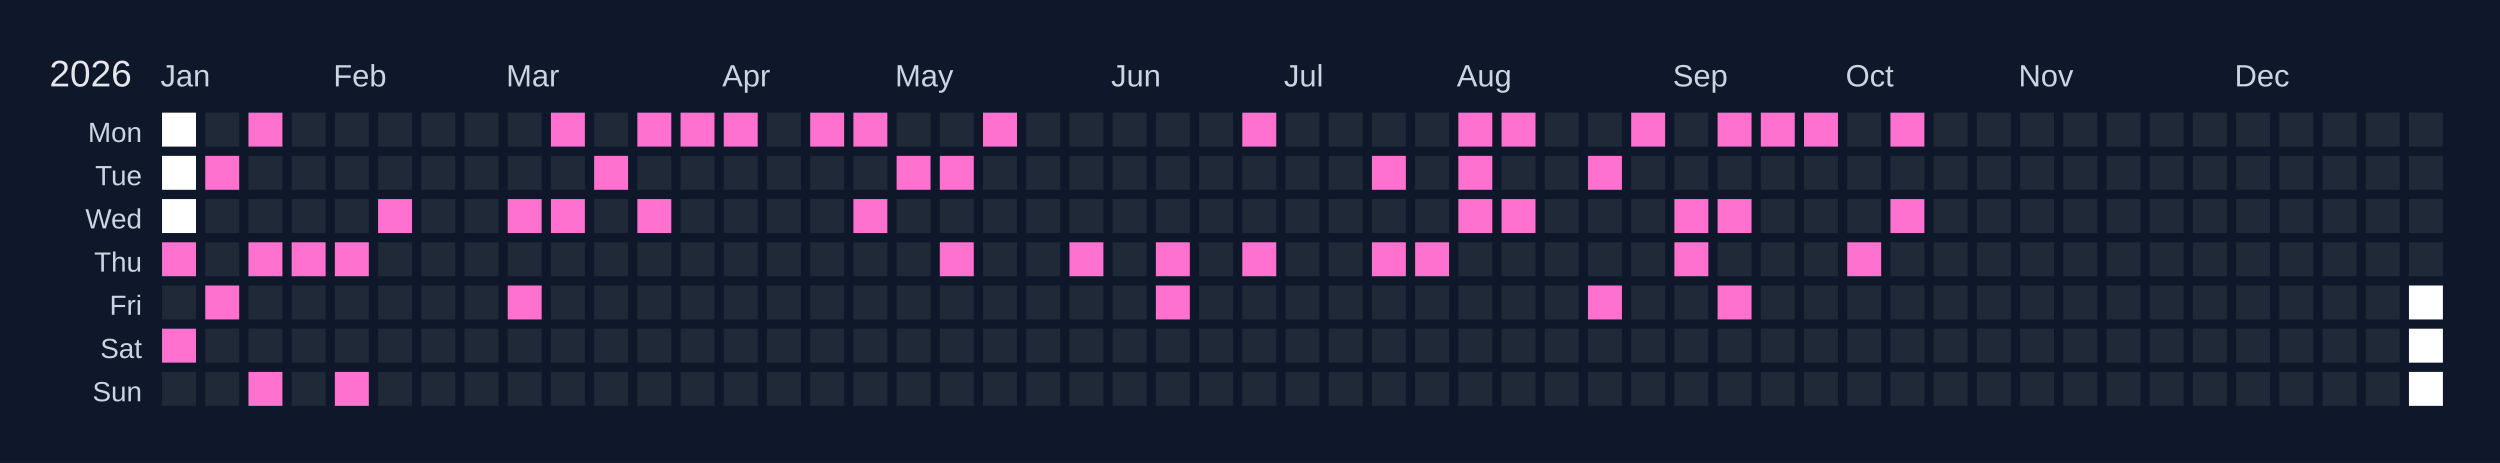
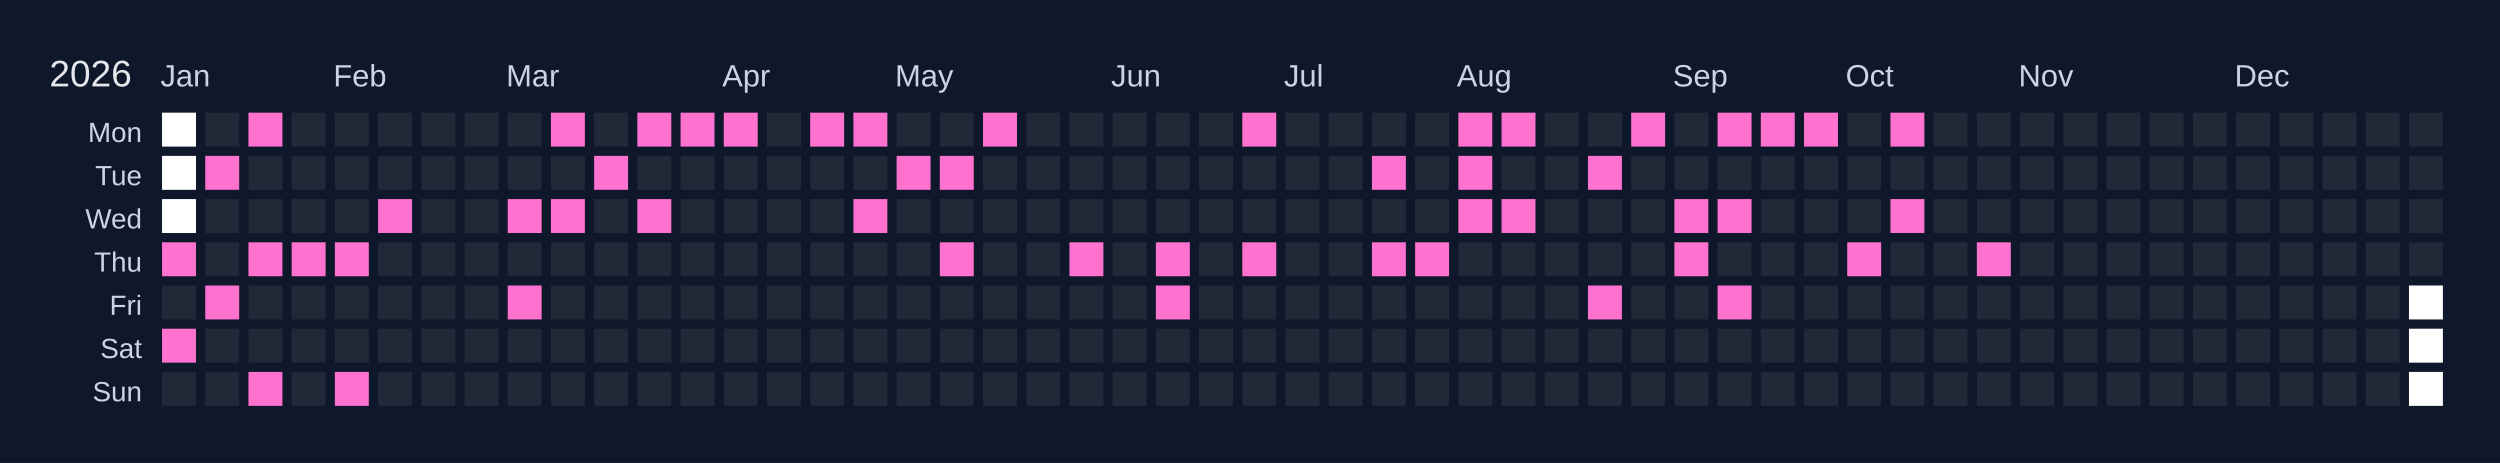
<svg xmlns="http://www.w3.org/2000/svg" width="810" height="150" viewBox="0 0 810 150">
  <rect width="810" height="150" fill="#0f172a" />
  <text x="16" y="28" font-size="12" fill="#e5e7eb" font-family="Arial, sans-serif">2026</text>
  <text x="52" y="28" font-size="10" fill="#cbd5e1" font-family="Arial, sans-serif">Jan</text>
  <text x="108" y="28" font-size="10" fill="#cbd5e1" font-family="Arial, sans-serif">Feb</text>
  <text x="164" y="28" font-size="10" fill="#cbd5e1" font-family="Arial, sans-serif">Mar</text>
  <text x="234" y="28" font-size="10" fill="#cbd5e1" font-family="Arial, sans-serif">Apr</text>
  <text x="290" y="28" font-size="10" fill="#cbd5e1" font-family="Arial, sans-serif">May</text>
  <text x="360" y="28" font-size="10" fill="#cbd5e1" font-family="Arial, sans-serif">Jun</text>
  <text x="416" y="28" font-size="10" fill="#cbd5e1" font-family="Arial, sans-serif">Jul</text>
  <text x="472" y="28" font-size="10" fill="#cbd5e1" font-family="Arial, sans-serif">Aug</text>
  <text x="542" y="28" font-size="10" fill="#cbd5e1" font-family="Arial, sans-serif">Sep</text>
  <text x="598" y="28" font-size="10" fill="#cbd5e1" font-family="Arial, sans-serif">Oct</text>
  <text x="654" y="28" font-size="10" fill="#cbd5e1" font-family="Arial, sans-serif">Nov</text>
  <text x="724" y="28" font-size="10" fill="#cbd5e1" font-family="Arial, sans-serif">Dec</text>
  <text x="46" y="46" font-size="9" fill="#cbd5e1" font-family="Arial, sans-serif" text-anchor="end">Mon</text>
  <text x="46" y="60" font-size="9" fill="#cbd5e1" font-family="Arial, sans-serif" text-anchor="end">Tue</text>
  <text x="46" y="74" font-size="9" fill="#cbd5e1" font-family="Arial, sans-serif" text-anchor="end">Wed</text>
  <text x="46" y="88" font-size="9" fill="#cbd5e1" font-family="Arial, sans-serif" text-anchor="end">Thu</text>
  <text x="46" y="102" font-size="9" fill="#cbd5e1" font-family="Arial, sans-serif" text-anchor="end">Fri</text>
  <text x="46" y="116" font-size="9" fill="#cbd5e1" font-family="Arial, sans-serif" text-anchor="end">Sat</text>
  <text x="46" y="130" font-size="9" fill="#cbd5e1" font-family="Arial, sans-serif" text-anchor="end">Sun</text>
  <g transform="translate(52,36)">
    <rect x="0" y="0" width="12" height="12" fill="#ffffff" stroke="#0f172a" stroke-width="1" />
    <rect x="0" y="14" width="12" height="12" fill="#ffffff" stroke="#0f172a" stroke-width="1" />
    <rect x="0" y="28" width="12" height="12" fill="#ffffff" stroke="#0f172a" stroke-width="1" />
    <rect x="0" y="42" width="12" height="12" fill="#ff71ce" stroke="#0f172a" stroke-width="1" data-date="2026-01-01" />
    <rect x="0" y="56" width="12" height="12" fill="#1f2937" stroke="#0f172a" stroke-width="1" data-date="2026-01-02" />
    <rect x="0" y="70" width="12" height="12" fill="#ff71ce" stroke="#0f172a" stroke-width="1" data-date="2026-01-03" />
    <rect x="0" y="84" width="12" height="12" fill="#1f2937" stroke="#0f172a" stroke-width="1" data-date="2026-01-04" />
    <rect x="14" y="0" width="12" height="12" fill="#1f2937" stroke="#0f172a" stroke-width="1" data-date="2026-01-05" />
    <rect x="14" y="14" width="12" height="12" fill="#ff71ce" stroke="#0f172a" stroke-width="1" data-date="2026-01-06" />
    <rect x="14" y="28" width="12" height="12" fill="#1f2937" stroke="#0f172a" stroke-width="1" data-date="2026-01-07" />
    <rect x="14" y="42" width="12" height="12" fill="#1f2937" stroke="#0f172a" stroke-width="1" data-date="2026-01-08" />
    <rect x="14" y="56" width="12" height="12" fill="#ff71ce" stroke="#0f172a" stroke-width="1" data-date="2026-01-09" />
    <rect x="14" y="70" width="12" height="12" fill="#1f2937" stroke="#0f172a" stroke-width="1" data-date="2026-01-10" />
    <rect x="14" y="84" width="12" height="12" fill="#1f2937" stroke="#0f172a" stroke-width="1" data-date="2026-01-11" />
    <rect x="28" y="0" width="12" height="12" fill="#ff71ce" stroke="#0f172a" stroke-width="1" data-date="2026-01-12" />
    <rect x="28" y="14" width="12" height="12" fill="#1f2937" stroke="#0f172a" stroke-width="1" data-date="2026-01-13" />
    <rect x="28" y="28" width="12" height="12" fill="#1f2937" stroke="#0f172a" stroke-width="1" data-date="2026-01-14" />
    <rect x="28" y="42" width="12" height="12" fill="#ff71ce" stroke="#0f172a" stroke-width="1" data-date="2026-01-15" />
    <rect x="28" y="56" width="12" height="12" fill="#1f2937" stroke="#0f172a" stroke-width="1" data-date="2026-01-16" />
    <rect x="28" y="70" width="12" height="12" fill="#1f2937" stroke="#0f172a" stroke-width="1" data-date="2026-01-17" />
    <rect x="28" y="84" width="12" height="12" fill="#ff71ce" stroke="#0f172a" stroke-width="1" data-date="2026-01-18" />
    <rect x="42" y="0" width="12" height="12" fill="#1f2937" stroke="#0f172a" stroke-width="1" data-date="2026-01-19" />
    <rect x="42" y="14" width="12" height="12" fill="#1f2937" stroke="#0f172a" stroke-width="1" data-date="2026-01-20" />
    <rect x="42" y="28" width="12" height="12" fill="#1f2937" stroke="#0f172a" stroke-width="1" data-date="2026-01-21" />
    <rect x="42" y="42" width="12" height="12" fill="#ff71ce" stroke="#0f172a" stroke-width="1" data-date="2026-01-22" />
    <rect x="42" y="56" width="12" height="12" fill="#1f2937" stroke="#0f172a" stroke-width="1" data-date="2026-01-23" />
    <rect x="42" y="70" width="12" height="12" fill="#1f2937" stroke="#0f172a" stroke-width="1" data-date="2026-01-24" />
    <rect x="42" y="84" width="12" height="12" fill="#1f2937" stroke="#0f172a" stroke-width="1" data-date="2026-01-25" />
    <rect x="56" y="0" width="12" height="12" fill="#1f2937" stroke="#0f172a" stroke-width="1" data-date="2026-01-26" />
    <rect x="56" y="14" width="12" height="12" fill="#1f2937" stroke="#0f172a" stroke-width="1" data-date="2026-01-27" />
    <rect x="56" y="28" width="12" height="12" fill="#1f2937" stroke="#0f172a" stroke-width="1" data-date="2026-01-28" />
    <rect x="56" y="42" width="12" height="12" fill="#ff71ce" stroke="#0f172a" stroke-width="1" data-date="2026-01-29" />
    <rect x="56" y="56" width="12" height="12" fill="#1f2937" stroke="#0f172a" stroke-width="1" data-date="2026-01-30" />
    <rect x="56" y="70" width="12" height="12" fill="#1f2937" stroke="#0f172a" stroke-width="1" data-date="2026-01-31" />
    <rect x="56" y="84" width="12" height="12" fill="#ff71ce" stroke="#0f172a" stroke-width="1" data-date="2026-02-01" />
    <rect x="70" y="0" width="12" height="12" fill="#1f2937" stroke="#0f172a" stroke-width="1" data-date="2026-02-02" />
    <rect x="70" y="14" width="12" height="12" fill="#1f2937" stroke="#0f172a" stroke-width="1" data-date="2026-02-03" />
    <rect x="70" y="28" width="12" height="12" fill="#ff71ce" stroke="#0f172a" stroke-width="1" data-date="2026-02-04" />
    <rect x="70" y="42" width="12" height="12" fill="#1f2937" stroke="#0f172a" stroke-width="1" data-date="2026-02-05" />
    <rect x="70" y="56" width="12" height="12" fill="#1f2937" stroke="#0f172a" stroke-width="1" data-date="2026-02-06" />
    <rect x="70" y="70" width="12" height="12" fill="#1f2937" stroke="#0f172a" stroke-width="1" data-date="2026-02-07" />
    <rect x="70" y="84" width="12" height="12" fill="#1f2937" stroke="#0f172a" stroke-width="1" data-date="2026-02-08" />
    <rect x="84" y="0" width="12" height="12" fill="#1f2937" stroke="#0f172a" stroke-width="1" data-date="2026-02-09" />
    <rect x="84" y="14" width="12" height="12" fill="#1f2937" stroke="#0f172a" stroke-width="1" data-date="2026-02-10" />
    <rect x="84" y="28" width="12" height="12" fill="#1f2937" stroke="#0f172a" stroke-width="1" data-date="2026-02-11" />
    <rect x="84" y="42" width="12" height="12" fill="#1f2937" stroke="#0f172a" stroke-width="1" data-date="2026-02-12" />
    <rect x="84" y="56" width="12" height="12" fill="#1f2937" stroke="#0f172a" stroke-width="1" data-date="2026-02-13" />
    <rect x="84" y="70" width="12" height="12" fill="#1f2937" stroke="#0f172a" stroke-width="1" data-date="2026-02-14" />
    <rect x="84" y="84" width="12" height="12" fill="#1f2937" stroke="#0f172a" stroke-width="1" data-date="2026-02-15" />
    <rect x="98" y="0" width="12" height="12" fill="#1f2937" stroke="#0f172a" stroke-width="1" data-date="2026-02-16" />
    <rect x="98" y="14" width="12" height="12" fill="#1f2937" stroke="#0f172a" stroke-width="1" data-date="2026-02-17" />
    <rect x="98" y="28" width="12" height="12" fill="#1f2937" stroke="#0f172a" stroke-width="1" data-date="2026-02-18" />
    <rect x="98" y="42" width="12" height="12" fill="#1f2937" stroke="#0f172a" stroke-width="1" data-date="2026-02-19" />
    <rect x="98" y="56" width="12" height="12" fill="#1f2937" stroke="#0f172a" stroke-width="1" data-date="2026-02-20" />
    <rect x="98" y="70" width="12" height="12" fill="#1f2937" stroke="#0f172a" stroke-width="1" data-date="2026-02-21" />
    <rect x="98" y="84" width="12" height="12" fill="#1f2937" stroke="#0f172a" stroke-width="1" data-date="2026-02-22" />
    <rect x="112" y="0" width="12" height="12" fill="#1f2937" stroke="#0f172a" stroke-width="1" data-date="2026-02-23" />
    <rect x="112" y="14" width="12" height="12" fill="#1f2937" stroke="#0f172a" stroke-width="1" data-date="2026-02-24" />
    <rect x="112" y="28" width="12" height="12" fill="#ff71ce" stroke="#0f172a" stroke-width="1" data-date="2026-02-25" />
    <rect x="112" y="42" width="12" height="12" fill="#1f2937" stroke="#0f172a" stroke-width="1" data-date="2026-02-26" />
    <rect x="112" y="56" width="12" height="12" fill="#ff71ce" stroke="#0f172a" stroke-width="1" data-date="2026-02-27" />
    <rect x="112" y="70" width="12" height="12" fill="#1f2937" stroke="#0f172a" stroke-width="1" data-date="2026-02-28" />
    <rect x="112" y="84" width="12" height="12" fill="#1f2937" stroke="#0f172a" stroke-width="1" data-date="2026-03-01" />
    <rect x="126" y="0" width="12" height="12" fill="#ff71ce" stroke="#0f172a" stroke-width="1" data-date="2026-03-02" />
    <rect x="126" y="14" width="12" height="12" fill="#1f2937" stroke="#0f172a" stroke-width="1" data-date="2026-03-03" />
    <rect x="126" y="28" width="12" height="12" fill="#ff71ce" stroke="#0f172a" stroke-width="1" data-date="2026-03-04" />
    <rect x="126" y="42" width="12" height="12" fill="#1f2937" stroke="#0f172a" stroke-width="1" data-date="2026-03-05" />
    <rect x="126" y="56" width="12" height="12" fill="#1f2937" stroke="#0f172a" stroke-width="1" data-date="2026-03-06" />
    <rect x="126" y="70" width="12" height="12" fill="#1f2937" stroke="#0f172a" stroke-width="1" data-date="2026-03-07" />
    <rect x="126" y="84" width="12" height="12" fill="#1f2937" stroke="#0f172a" stroke-width="1" data-date="2026-03-08" />
    <rect x="140" y="0" width="12" height="12" fill="#1f2937" stroke="#0f172a" stroke-width="1" data-date="2026-03-09" />
    <rect x="140" y="14" width="12" height="12" fill="#ff71ce" stroke="#0f172a" stroke-width="1" data-date="2026-03-10" />
    <rect x="140" y="28" width="12" height="12" fill="#1f2937" stroke="#0f172a" stroke-width="1" data-date="2026-03-11" />
    <rect x="140" y="42" width="12" height="12" fill="#1f2937" stroke="#0f172a" stroke-width="1" data-date="2026-03-12" />
    <rect x="140" y="56" width="12" height="12" fill="#1f2937" stroke="#0f172a" stroke-width="1" data-date="2026-03-13" />
    <rect x="140" y="70" width="12" height="12" fill="#1f2937" stroke="#0f172a" stroke-width="1" data-date="2026-03-14" />
    <rect x="140" y="84" width="12" height="12" fill="#1f2937" stroke="#0f172a" stroke-width="1" data-date="2026-03-15" />
    <rect x="154" y="0" width="12" height="12" fill="#ff71ce" stroke="#0f172a" stroke-width="1" data-date="2026-03-16" />
    <rect x="154" y="14" width="12" height="12" fill="#1f2937" stroke="#0f172a" stroke-width="1" data-date="2026-03-17" />
    <rect x="154" y="28" width="12" height="12" fill="#ff71ce" stroke="#0f172a" stroke-width="1" data-date="2026-03-18" />
    <rect x="154" y="42" width="12" height="12" fill="#1f2937" stroke="#0f172a" stroke-width="1" data-date="2026-03-19" />
    <rect x="154" y="56" width="12" height="12" fill="#1f2937" stroke="#0f172a" stroke-width="1" data-date="2026-03-20" />
    <rect x="154" y="70" width="12" height="12" fill="#1f2937" stroke="#0f172a" stroke-width="1" data-date="2026-03-21" />
    <rect x="154" y="84" width="12" height="12" fill="#1f2937" stroke="#0f172a" stroke-width="1" data-date="2026-03-22" />
    <rect x="168" y="0" width="12" height="12" fill="#ff71ce" stroke="#0f172a" stroke-width="1" data-date="2026-03-23" />
    <rect x="168" y="14" width="12" height="12" fill="#1f2937" stroke="#0f172a" stroke-width="1" data-date="2026-03-24" />
    <rect x="168" y="28" width="12" height="12" fill="#1f2937" stroke="#0f172a" stroke-width="1" data-date="2026-03-25" />
    <rect x="168" y="42" width="12" height="12" fill="#1f2937" stroke="#0f172a" stroke-width="1" data-date="2026-03-26" />
    <rect x="168" y="56" width="12" height="12" fill="#1f2937" stroke="#0f172a" stroke-width="1" data-date="2026-03-27" />
    <rect x="168" y="70" width="12" height="12" fill="#1f2937" stroke="#0f172a" stroke-width="1" data-date="2026-03-28" />
    <rect x="168" y="84" width="12" height="12" fill="#1f2937" stroke="#0f172a" stroke-width="1" data-date="2026-03-29" />
    <rect x="182" y="0" width="12" height="12" fill="#ff71ce" stroke="#0f172a" stroke-width="1" data-date="2026-03-30" />
    <rect x="182" y="14" width="12" height="12" fill="#1f2937" stroke="#0f172a" stroke-width="1" data-date="2026-03-31" />
    <rect x="182" y="28" width="12" height="12" fill="#1f2937" stroke="#0f172a" stroke-width="1" data-date="2026-04-01" />
    <rect x="182" y="42" width="12" height="12" fill="#1f2937" stroke="#0f172a" stroke-width="1" data-date="2026-04-02" />
    <rect x="182" y="56" width="12" height="12" fill="#1f2937" stroke="#0f172a" stroke-width="1" data-date="2026-04-03" />
    <rect x="182" y="70" width="12" height="12" fill="#1f2937" stroke="#0f172a" stroke-width="1" data-date="2026-04-04" />
    <rect x="182" y="84" width="12" height="12" fill="#1f2937" stroke="#0f172a" stroke-width="1" data-date="2026-04-05" />
    <rect x="196" y="0" width="12" height="12" fill="#1f2937" stroke="#0f172a" stroke-width="1" data-date="2026-04-06" />
    <rect x="196" y="14" width="12" height="12" fill="#1f2937" stroke="#0f172a" stroke-width="1" data-date="2026-04-07" />
    <rect x="196" y="28" width="12" height="12" fill="#1f2937" stroke="#0f172a" stroke-width="1" data-date="2026-04-08" />
    <rect x="196" y="42" width="12" height="12" fill="#1f2937" stroke="#0f172a" stroke-width="1" data-date="2026-04-09" />
    <rect x="196" y="56" width="12" height="12" fill="#1f2937" stroke="#0f172a" stroke-width="1" data-date="2026-04-10" />
    <rect x="196" y="70" width="12" height="12" fill="#1f2937" stroke="#0f172a" stroke-width="1" data-date="2026-04-11" />
    <rect x="196" y="84" width="12" height="12" fill="#1f2937" stroke="#0f172a" stroke-width="1" data-date="2026-04-12" />
    <rect x="210" y="0" width="12" height="12" fill="#ff71ce" stroke="#0f172a" stroke-width="1" data-date="2026-04-13" />
    <rect x="210" y="14" width="12" height="12" fill="#1f2937" stroke="#0f172a" stroke-width="1" data-date="2026-04-14" />
    <rect x="210" y="28" width="12" height="12" fill="#1f2937" stroke="#0f172a" stroke-width="1" data-date="2026-04-15" />
    <rect x="210" y="42" width="12" height="12" fill="#1f2937" stroke="#0f172a" stroke-width="1" data-date="2026-04-16" />
    <rect x="210" y="56" width="12" height="12" fill="#1f2937" stroke="#0f172a" stroke-width="1" data-date="2026-04-17" />
    <rect x="210" y="70" width="12" height="12" fill="#1f2937" stroke="#0f172a" stroke-width="1" data-date="2026-04-18" />
    <rect x="210" y="84" width="12" height="12" fill="#1f2937" stroke="#0f172a" stroke-width="1" data-date="2026-04-19" />
    <rect x="224" y="0" width="12" height="12" fill="#ff71ce" stroke="#0f172a" stroke-width="1" data-date="2026-04-20" />
    <rect x="224" y="14" width="12" height="12" fill="#1f2937" stroke="#0f172a" stroke-width="1" data-date="2026-04-21" />
    <rect x="224" y="28" width="12" height="12" fill="#ff71ce" stroke="#0f172a" stroke-width="1" data-date="2026-04-22" />
    <rect x="224" y="42" width="12" height="12" fill="#1f2937" stroke="#0f172a" stroke-width="1" data-date="2026-04-23" />
    <rect x="224" y="56" width="12" height="12" fill="#1f2937" stroke="#0f172a" stroke-width="1" data-date="2026-04-24" />
    <rect x="224" y="70" width="12" height="12" fill="#1f2937" stroke="#0f172a" stroke-width="1" data-date="2026-04-25" />
    <rect x="224" y="84" width="12" height="12" fill="#1f2937" stroke="#0f172a" stroke-width="1" data-date="2026-04-26" />
    <rect x="238" y="0" width="12" height="12" fill="#1f2937" stroke="#0f172a" stroke-width="1" data-date="2026-04-27" />
    <rect x="238" y="14" width="12" height="12" fill="#ff71ce" stroke="#0f172a" stroke-width="1" data-date="2026-04-28" />
    <rect x="238" y="28" width="12" height="12" fill="#1f2937" stroke="#0f172a" stroke-width="1" data-date="2026-04-29" />
    <rect x="238" y="42" width="12" height="12" fill="#1f2937" stroke="#0f172a" stroke-width="1" data-date="2026-04-30" />
    <rect x="238" y="56" width="12" height="12" fill="#1f2937" stroke="#0f172a" stroke-width="1" data-date="2026-05-01" />
    <rect x="238" y="70" width="12" height="12" fill="#1f2937" stroke="#0f172a" stroke-width="1" data-date="2026-05-02" />
    <rect x="238" y="84" width="12" height="12" fill="#1f2937" stroke="#0f172a" stroke-width="1" data-date="2026-05-03" />
    <rect x="252" y="0" width="12" height="12" fill="#1f2937" stroke="#0f172a" stroke-width="1" data-date="2026-05-04" />
    <rect x="252" y="14" width="12" height="12" fill="#ff71ce" stroke="#0f172a" stroke-width="1" data-date="2026-05-05" />
    <rect x="252" y="28" width="12" height="12" fill="#1f2937" stroke="#0f172a" stroke-width="1" data-date="2026-05-06" />
    <rect x="252" y="42" width="12" height="12" fill="#ff71ce" stroke="#0f172a" stroke-width="1" data-date="2026-05-07" />
    <rect x="252" y="56" width="12" height="12" fill="#1f2937" stroke="#0f172a" stroke-width="1" data-date="2026-05-08" />
    <rect x="252" y="70" width="12" height="12" fill="#1f2937" stroke="#0f172a" stroke-width="1" data-date="2026-05-09" />
    <rect x="252" y="84" width="12" height="12" fill="#1f2937" stroke="#0f172a" stroke-width="1" data-date="2026-05-10" />
    <rect x="266" y="0" width="12" height="12" fill="#ff71ce" stroke="#0f172a" stroke-width="1" data-date="2026-05-11" />
    <rect x="266" y="14" width="12" height="12" fill="#1f2937" stroke="#0f172a" stroke-width="1" data-date="2026-05-12" />
    <rect x="266" y="28" width="12" height="12" fill="#1f2937" stroke="#0f172a" stroke-width="1" data-date="2026-05-13" />
    <rect x="266" y="42" width="12" height="12" fill="#1f2937" stroke="#0f172a" stroke-width="1" data-date="2026-05-14" />
    <rect x="266" y="56" width="12" height="12" fill="#1f2937" stroke="#0f172a" stroke-width="1" data-date="2026-05-15" />
    <rect x="266" y="70" width="12" height="12" fill="#1f2937" stroke="#0f172a" stroke-width="1" data-date="2026-05-16" />
    <rect x="266" y="84" width="12" height="12" fill="#1f2937" stroke="#0f172a" stroke-width="1" data-date="2026-05-17" />
    <rect x="280" y="0" width="12" height="12" fill="#1f2937" stroke="#0f172a" stroke-width="1" data-date="2026-05-18" />
    <rect x="280" y="14" width="12" height="12" fill="#1f2937" stroke="#0f172a" stroke-width="1" data-date="2026-05-19" />
    <rect x="280" y="28" width="12" height="12" fill="#1f2937" stroke="#0f172a" stroke-width="1" data-date="2026-05-20" />
    <rect x="280" y="42" width="12" height="12" fill="#1f2937" stroke="#0f172a" stroke-width="1" data-date="2026-05-21" />
    <rect x="280" y="56" width="12" height="12" fill="#1f2937" stroke="#0f172a" stroke-width="1" data-date="2026-05-22" />
    <rect x="280" y="70" width="12" height="12" fill="#1f2937" stroke="#0f172a" stroke-width="1" data-date="2026-05-23" />
    <rect x="280" y="84" width="12" height="12" fill="#1f2937" stroke="#0f172a" stroke-width="1" data-date="2026-05-24" />
    <rect x="294" y="0" width="12" height="12" fill="#1f2937" stroke="#0f172a" stroke-width="1" data-date="2026-05-25" />
    <rect x="294" y="14" width="12" height="12" fill="#1f2937" stroke="#0f172a" stroke-width="1" data-date="2026-05-26" />
    <rect x="294" y="28" width="12" height="12" fill="#1f2937" stroke="#0f172a" stroke-width="1" data-date="2026-05-27" />
    <rect x="294" y="42" width="12" height="12" fill="#ff71ce" stroke="#0f172a" stroke-width="1" data-date="2026-05-28" />
    <rect x="294" y="56" width="12" height="12" fill="#1f2937" stroke="#0f172a" stroke-width="1" data-date="2026-05-29" />
    <rect x="294" y="70" width="12" height="12" fill="#1f2937" stroke="#0f172a" stroke-width="1" data-date="2026-05-30" />
    <rect x="294" y="84" width="12" height="12" fill="#1f2937" stroke="#0f172a" stroke-width="1" data-date="2026-05-31" />
    <rect x="308" y="0" width="12" height="12" fill="#1f2937" stroke="#0f172a" stroke-width="1" data-date="2026-06-01" />
    <rect x="308" y="14" width="12" height="12" fill="#1f2937" stroke="#0f172a" stroke-width="1" data-date="2026-06-02" />
    <rect x="308" y="28" width="12" height="12" fill="#1f2937" stroke="#0f172a" stroke-width="1" data-date="2026-06-03" />
    <rect x="308" y="42" width="12" height="12" fill="#1f2937" stroke="#0f172a" stroke-width="1" data-date="2026-06-04" />
    <rect x="308" y="56" width="12" height="12" fill="#1f2937" stroke="#0f172a" stroke-width="1" data-date="2026-06-05" />
    <rect x="308" y="70" width="12" height="12" fill="#1f2937" stroke="#0f172a" stroke-width="1" data-date="2026-06-06" />
    <rect x="308" y="84" width="12" height="12" fill="#1f2937" stroke="#0f172a" stroke-width="1" data-date="2026-06-07" />
    <rect x="322" y="0" width="12" height="12" fill="#1f2937" stroke="#0f172a" stroke-width="1" data-date="2026-06-08" />
    <rect x="322" y="14" width="12" height="12" fill="#1f2937" stroke="#0f172a" stroke-width="1" data-date="2026-06-09" />
    <rect x="322" y="28" width="12" height="12" fill="#1f2937" stroke="#0f172a" stroke-width="1" data-date="2026-06-10" />
    <rect x="322" y="42" width="12" height="12" fill="#ff71ce" stroke="#0f172a" stroke-width="1" data-date="2026-06-11" />
    <rect x="322" y="56" width="12" height="12" fill="#ff71ce" stroke="#0f172a" stroke-width="1" data-date="2026-06-12" />
    <rect x="322" y="70" width="12" height="12" fill="#1f2937" stroke="#0f172a" stroke-width="1" data-date="2026-06-13" />
    <rect x="322" y="84" width="12" height="12" fill="#1f2937" stroke="#0f172a" stroke-width="1" data-date="2026-06-14" />
    <rect x="336" y="0" width="12" height="12" fill="#1f2937" stroke="#0f172a" stroke-width="1" data-date="2026-06-15" />
    <rect x="336" y="14" width="12" height="12" fill="#1f2937" stroke="#0f172a" stroke-width="1" data-date="2026-06-16" />
    <rect x="336" y="28" width="12" height="12" fill="#1f2937" stroke="#0f172a" stroke-width="1" data-date="2026-06-17" />
    <rect x="336" y="42" width="12" height="12" fill="#1f2937" stroke="#0f172a" stroke-width="1" data-date="2026-06-18" />
    <rect x="336" y="56" width="12" height="12" fill="#1f2937" stroke="#0f172a" stroke-width="1" data-date="2026-06-19" />
    <rect x="336" y="70" width="12" height="12" fill="#1f2937" stroke="#0f172a" stroke-width="1" data-date="2026-06-20" />
    <rect x="336" y="84" width="12" height="12" fill="#1f2937" stroke="#0f172a" stroke-width="1" data-date="2026-06-21" />
    <rect x="350" y="0" width="12" height="12" fill="#ff71ce" stroke="#0f172a" stroke-width="1" data-date="2026-06-22" />
    <rect x="350" y="14" width="12" height="12" fill="#1f2937" stroke="#0f172a" stroke-width="1" data-date="2026-06-23" />
    <rect x="350" y="28" width="12" height="12" fill="#1f2937" stroke="#0f172a" stroke-width="1" data-date="2026-06-24" />
    <rect x="350" y="42" width="12" height="12" fill="#ff71ce" stroke="#0f172a" stroke-width="1" data-date="2026-06-25" />
    <rect x="350" y="56" width="12" height="12" fill="#1f2937" stroke="#0f172a" stroke-width="1" data-date="2026-06-26" />
    <rect x="350" y="70" width="12" height="12" fill="#1f2937" stroke="#0f172a" stroke-width="1" data-date="2026-06-27" />
    <rect x="350" y="84" width="12" height="12" fill="#1f2937" stroke="#0f172a" stroke-width="1" data-date="2026-06-28" />
    <rect x="364" y="0" width="12" height="12" fill="#1f2937" stroke="#0f172a" stroke-width="1" data-date="2026-06-29" />
    <rect x="364" y="14" width="12" height="12" fill="#1f2937" stroke="#0f172a" stroke-width="1" data-date="2026-06-30" />
    <rect x="364" y="28" width="12" height="12" fill="#1f2937" stroke="#0f172a" stroke-width="1" data-date="2026-07-01" />
    <rect x="364" y="42" width="12" height="12" fill="#1f2937" stroke="#0f172a" stroke-width="1" data-date="2026-07-02" />
    <rect x="364" y="56" width="12" height="12" fill="#1f2937" stroke="#0f172a" stroke-width="1" data-date="2026-07-03" />
    <rect x="364" y="70" width="12" height="12" fill="#1f2937" stroke="#0f172a" stroke-width="1" data-date="2026-07-04" />
    <rect x="364" y="84" width="12" height="12" fill="#1f2937" stroke="#0f172a" stroke-width="1" data-date="2026-07-05" />
    <rect x="378" y="0" width="12" height="12" fill="#1f2937" stroke="#0f172a" stroke-width="1" data-date="2026-07-06" />
    <rect x="378" y="14" width="12" height="12" fill="#1f2937" stroke="#0f172a" stroke-width="1" data-date="2026-07-07" />
    <rect x="378" y="28" width="12" height="12" fill="#1f2937" stroke="#0f172a" stroke-width="1" data-date="2026-07-08" />
    <rect x="378" y="42" width="12" height="12" fill="#1f2937" stroke="#0f172a" stroke-width="1" data-date="2026-07-09" />
    <rect x="378" y="56" width="12" height="12" fill="#1f2937" stroke="#0f172a" stroke-width="1" data-date="2026-07-10" />
    <rect x="378" y="70" width="12" height="12" fill="#1f2937" stroke="#0f172a" stroke-width="1" data-date="2026-07-11" />
    <rect x="378" y="84" width="12" height="12" fill="#1f2937" stroke="#0f172a" stroke-width="1" data-date="2026-07-12" />
    <rect x="392" y="0" width="12" height="12" fill="#1f2937" stroke="#0f172a" stroke-width="1" data-date="2026-07-13" />
    <rect x="392" y="14" width="12" height="12" fill="#ff71ce" stroke="#0f172a" stroke-width="1" data-date="2026-07-14" />
    <rect x="392" y="28" width="12" height="12" fill="#1f2937" stroke="#0f172a" stroke-width="1" data-date="2026-07-15" />
    <rect x="392" y="42" width="12" height="12" fill="#ff71ce" stroke="#0f172a" stroke-width="1" data-date="2026-07-16" />
    <rect x="392" y="56" width="12" height="12" fill="#1f2937" stroke="#0f172a" stroke-width="1" data-date="2026-07-17" />
    <rect x="392" y="70" width="12" height="12" fill="#1f2937" stroke="#0f172a" stroke-width="1" data-date="2026-07-18" />
    <rect x="392" y="84" width="12" height="12" fill="#1f2937" stroke="#0f172a" stroke-width="1" data-date="2026-07-19" />
    <rect x="406" y="0" width="12" height="12" fill="#1f2937" stroke="#0f172a" stroke-width="1" data-date="2026-07-20" />
    <rect x="406" y="14" width="12" height="12" fill="#1f2937" stroke="#0f172a" stroke-width="1" data-date="2026-07-21" />
    <rect x="406" y="28" width="12" height="12" fill="#1f2937" stroke="#0f172a" stroke-width="1" data-date="2026-07-22" />
    <rect x="406" y="42" width="12" height="12" fill="#ff71ce" stroke="#0f172a" stroke-width="1" data-date="2026-07-23" />
    <rect x="406" y="56" width="12" height="12" fill="#1f2937" stroke="#0f172a" stroke-width="1" data-date="2026-07-24" />
    <rect x="406" y="70" width="12" height="12" fill="#1f2937" stroke="#0f172a" stroke-width="1" data-date="2026-07-25" />
    <rect x="406" y="84" width="12" height="12" fill="#1f2937" stroke="#0f172a" stroke-width="1" data-date="2026-07-26" />
    <rect x="420" y="0" width="12" height="12" fill="#ff71ce" stroke="#0f172a" stroke-width="1" data-date="2026-07-27" />
    <rect x="420" y="14" width="12" height="12" fill="#ff71ce" stroke="#0f172a" stroke-width="1" data-date="2026-07-28" />
    <rect x="420" y="28" width="12" height="12" fill="#ff71ce" stroke="#0f172a" stroke-width="1" data-date="2026-07-29" />
    <rect x="420" y="42" width="12" height="12" fill="#1f2937" stroke="#0f172a" stroke-width="1" data-date="2026-07-30" />
    <rect x="420" y="56" width="12" height="12" fill="#1f2937" stroke="#0f172a" stroke-width="1" data-date="2026-07-31" />
    <rect x="420" y="70" width="12" height="12" fill="#1f2937" stroke="#0f172a" stroke-width="1" data-date="2026-08-01" />
    <rect x="420" y="84" width="12" height="12" fill="#1f2937" stroke="#0f172a" stroke-width="1" data-date="2026-08-02" />
    <rect x="434" y="0" width="12" height="12" fill="#ff71ce" stroke="#0f172a" stroke-width="1" data-date="2026-08-03" />
    <rect x="434" y="14" width="12" height="12" fill="#1f2937" stroke="#0f172a" stroke-width="1" data-date="2026-08-04" />
    <rect x="434" y="28" width="12" height="12" fill="#ff71ce" stroke="#0f172a" stroke-width="1" data-date="2026-08-05" />
    <rect x="434" y="42" width="12" height="12" fill="#1f2937" stroke="#0f172a" stroke-width="1" data-date="2026-08-06" />
    <rect x="434" y="56" width="12" height="12" fill="#1f2937" stroke="#0f172a" stroke-width="1" data-date="2026-08-07" />
    <rect x="434" y="70" width="12" height="12" fill="#1f2937" stroke="#0f172a" stroke-width="1" data-date="2026-08-08" />
    <rect x="434" y="84" width="12" height="12" fill="#1f2937" stroke="#0f172a" stroke-width="1" data-date="2026-08-09" />
    <rect x="448" y="0" width="12" height="12" fill="#1f2937" stroke="#0f172a" stroke-width="1" data-date="2026-08-10" />
    <rect x="448" y="14" width="12" height="12" fill="#1f2937" stroke="#0f172a" stroke-width="1" data-date="2026-08-11" />
    <rect x="448" y="28" width="12" height="12" fill="#1f2937" stroke="#0f172a" stroke-width="1" data-date="2026-08-12" />
    <rect x="448" y="42" width="12" height="12" fill="#1f2937" stroke="#0f172a" stroke-width="1" data-date="2026-08-13" />
    <rect x="448" y="56" width="12" height="12" fill="#1f2937" stroke="#0f172a" stroke-width="1" data-date="2026-08-14" />
    <rect x="448" y="70" width="12" height="12" fill="#1f2937" stroke="#0f172a" stroke-width="1" data-date="2026-08-15" />
    <rect x="448" y="84" width="12" height="12" fill="#1f2937" stroke="#0f172a" stroke-width="1" data-date="2026-08-16" />
    <rect x="462" y="0" width="12" height="12" fill="#1f2937" stroke="#0f172a" stroke-width="1" data-date="2026-08-17" />
    <rect x="462" y="14" width="12" height="12" fill="#ff71ce" stroke="#0f172a" stroke-width="1" data-date="2026-08-18" />
    <rect x="462" y="28" width="12" height="12" fill="#1f2937" stroke="#0f172a" stroke-width="1" data-date="2026-08-19" />
    <rect x="462" y="42" width="12" height="12" fill="#1f2937" stroke="#0f172a" stroke-width="1" data-date="2026-08-20" />
    <rect x="462" y="56" width="12" height="12" fill="#ff71ce" stroke="#0f172a" stroke-width="1" data-date="2026-08-21" />
    <rect x="462" y="70" width="12" height="12" fill="#1f2937" stroke="#0f172a" stroke-width="1" data-date="2026-08-22" />
    <rect x="462" y="84" width="12" height="12" fill="#1f2937" stroke="#0f172a" stroke-width="1" data-date="2026-08-23" />
    <rect x="476" y="0" width="12" height="12" fill="#ff71ce" stroke="#0f172a" stroke-width="1" data-date="2026-08-24" />
    <rect x="476" y="14" width="12" height="12" fill="#1f2937" stroke="#0f172a" stroke-width="1" data-date="2026-08-25" />
    <rect x="476" y="28" width="12" height="12" fill="#1f2937" stroke="#0f172a" stroke-width="1" data-date="2026-08-26" />
    <rect x="476" y="42" width="12" height="12" fill="#1f2937" stroke="#0f172a" stroke-width="1" data-date="2026-08-27" />
    <rect x="476" y="56" width="12" height="12" fill="#1f2937" stroke="#0f172a" stroke-width="1" data-date="2026-08-28" />
    <rect x="476" y="70" width="12" height="12" fill="#1f2937" stroke="#0f172a" stroke-width="1" data-date="2026-08-29" />
    <rect x="476" y="84" width="12" height="12" fill="#1f2937" stroke="#0f172a" stroke-width="1" data-date="2026-08-30" />
    <rect x="490" y="0" width="12" height="12" fill="#1f2937" stroke="#0f172a" stroke-width="1" data-date="2026-08-31" />
    <rect x="490" y="14" width="12" height="12" fill="#1f2937" stroke="#0f172a" stroke-width="1" data-date="2026-09-01" />
    <rect x="490" y="28" width="12" height="12" fill="#ff71ce" stroke="#0f172a" stroke-width="1" data-date="2026-09-02" />
    <rect x="490" y="42" width="12" height="12" fill="#ff71ce" stroke="#0f172a" stroke-width="1" data-date="2026-09-03" />
    <rect x="490" y="56" width="12" height="12" fill="#1f2937" stroke="#0f172a" stroke-width="1" data-date="2026-09-04" />
    <rect x="490" y="70" width="12" height="12" fill="#1f2937" stroke="#0f172a" stroke-width="1" data-date="2026-09-05" />
    <rect x="490" y="84" width="12" height="12" fill="#1f2937" stroke="#0f172a" stroke-width="1" data-date="2026-09-06" />
    <rect x="504" y="0" width="12" height="12" fill="#ff71ce" stroke="#0f172a" stroke-width="1" data-date="2026-09-07" />
    <rect x="504" y="14" width="12" height="12" fill="#1f2937" stroke="#0f172a" stroke-width="1" data-date="2026-09-08" />
    <rect x="504" y="28" width="12" height="12" fill="#ff71ce" stroke="#0f172a" stroke-width="1" data-date="2026-09-09" />
    <rect x="504" y="42" width="12" height="12" fill="#1f2937" stroke="#0f172a" stroke-width="1" data-date="2026-09-10" />
    <rect x="504" y="56" width="12" height="12" fill="#ff71ce" stroke="#0f172a" stroke-width="1" data-date="2026-09-11" />
    <rect x="504" y="70" width="12" height="12" fill="#1f2937" stroke="#0f172a" stroke-width="1" data-date="2026-09-12" />
    <rect x="504" y="84" width="12" height="12" fill="#1f2937" stroke="#0f172a" stroke-width="1" data-date="2026-09-13" />
    <rect x="518" y="0" width="12" height="12" fill="#ff71ce" stroke="#0f172a" stroke-width="1" data-date="2026-09-14" />
    <rect x="518" y="14" width="12" height="12" fill="#1f2937" stroke="#0f172a" stroke-width="1" data-date="2026-09-15" />
    <rect x="518" y="28" width="12" height="12" fill="#1f2937" stroke="#0f172a" stroke-width="1" data-date="2026-09-16" />
    <rect x="518" y="42" width="12" height="12" fill="#1f2937" stroke="#0f172a" stroke-width="1" data-date="2026-09-17" />
    <rect x="518" y="56" width="12" height="12" fill="#1f2937" stroke="#0f172a" stroke-width="1" data-date="2026-09-18" />
    <rect x="518" y="70" width="12" height="12" fill="#1f2937" stroke="#0f172a" stroke-width="1" data-date="2026-09-19" />
    <rect x="518" y="84" width="12" height="12" fill="#1f2937" stroke="#0f172a" stroke-width="1" data-date="2026-09-20" />
    <rect x="532" y="0" width="12" height="12" fill="#ff71ce" stroke="#0f172a" stroke-width="1" data-date="2026-09-21" />
    <rect x="532" y="14" width="12" height="12" fill="#1f2937" stroke="#0f172a" stroke-width="1" data-date="2026-09-22" />
    <rect x="532" y="28" width="12" height="12" fill="#1f2937" stroke="#0f172a" stroke-width="1" data-date="2026-09-23" />
    <rect x="532" y="42" width="12" height="12" fill="#1f2937" stroke="#0f172a" stroke-width="1" data-date="2026-09-24" />
    <rect x="532" y="56" width="12" height="12" fill="#1f2937" stroke="#0f172a" stroke-width="1" data-date="2026-09-25" />
    <rect x="532" y="70" width="12" height="12" fill="#1f2937" stroke="#0f172a" stroke-width="1" data-date="2026-09-26" />
    <rect x="532" y="84" width="12" height="12" fill="#1f2937" stroke="#0f172a" stroke-width="1" data-date="2026-09-27" />
    <rect x="546" y="0" width="12" height="12" fill="#1f2937" stroke="#0f172a" stroke-width="1" data-date="2026-09-28" />
    <rect x="546" y="14" width="12" height="12" fill="#1f2937" stroke="#0f172a" stroke-width="1" data-date="2026-09-29" />
    <rect x="546" y="28" width="12" height="12" fill="#1f2937" stroke="#0f172a" stroke-width="1" data-date="2026-09-30" />
    <rect x="546" y="42" width="12" height="12" fill="#ff71ce" stroke="#0f172a" stroke-width="1" data-date="2026-10-01" />
    <rect x="546" y="56" width="12" height="12" fill="#1f2937" stroke="#0f172a" stroke-width="1" data-date="2026-10-02" />
    <rect x="546" y="70" width="12" height="12" fill="#1f2937" stroke="#0f172a" stroke-width="1" data-date="2026-10-03" />
    <rect x="546" y="84" width="12" height="12" fill="#1f2937" stroke="#0f172a" stroke-width="1" data-date="2026-10-04" />
    <rect x="560" y="0" width="12" height="12" fill="#ff71ce" stroke="#0f172a" stroke-width="1" data-date="2026-10-05" />
    <rect x="560" y="14" width="12" height="12" fill="#1f2937" stroke="#0f172a" stroke-width="1" data-date="2026-10-06" />
    <rect x="560" y="28" width="12" height="12" fill="#ff71ce" stroke="#0f172a" stroke-width="1" data-date="2026-10-07" />
    <rect x="560" y="42" width="12" height="12" fill="#1f2937" stroke="#0f172a" stroke-width="1" data-date="2026-10-08" />
    <rect x="560" y="56" width="12" height="12" fill="#1f2937" stroke="#0f172a" stroke-width="1" data-date="2026-10-09" />
    <rect x="560" y="70" width="12" height="12" fill="#1f2937" stroke="#0f172a" stroke-width="1" data-date="2026-10-10" />
    <rect x="560" y="84" width="12" height="12" fill="#1f2937" stroke="#0f172a" stroke-width="1" data-date="2026-10-11" />
    <rect x="574" y="0" width="12" height="12" fill="#1f2937" stroke="#0f172a" stroke-width="1" data-date="2026-10-12" />
    <rect x="574" y="14" width="12" height="12" fill="#1f2937" stroke="#0f172a" stroke-width="1" data-date="2026-10-13" />
    <rect x="574" y="28" width="12" height="12" fill="#1f2937" stroke="#0f172a" stroke-width="1" data-date="2026-10-14" />
    <rect x="574" y="42" width="12" height="12" fill="#1f2937" stroke="#0f172a" stroke-width="1" data-date="2026-10-15" />
    <rect x="574" y="56" width="12" height="12" fill="#1f2937" stroke="#0f172a" stroke-width="1" data-date="2026-10-16" />
    <rect x="574" y="70" width="12" height="12" fill="#1f2937" stroke="#0f172a" stroke-width="1" data-date="2026-10-17" />
    <rect x="574" y="84" width="12" height="12" fill="#1f2937" stroke="#0f172a" stroke-width="1" data-date="2026-10-18" />
    <rect x="588" y="0" width="12" height="12" fill="#1f2937" stroke="#0f172a" stroke-width="1" data-date="2026-10-19" />
    <rect x="588" y="14" width="12" height="12" fill="#1f2937" stroke="#0f172a" stroke-width="1" data-date="2026-10-20" />
    <rect x="588" y="28" width="12" height="12" fill="#1f2937" stroke="#0f172a" stroke-width="1" data-date="2026-10-21" />
-     <rect x="588" y="42" width="12" height="12" fill="#1f2937" stroke="#0f172a" stroke-width="1" data-date="2026-10-22" />
+     <rect x="588" y="42" width="12" height="12" fill="#ff71ce" stroke="#0f172a" stroke-width="1" data-date="2026-10-22" />
    <rect x="588" y="56" width="12" height="12" fill="#1f2937" stroke="#0f172a" stroke-width="1" data-date="2026-10-23" />
    <rect x="588" y="70" width="12" height="12" fill="#1f2937" stroke="#0f172a" stroke-width="1" data-date="2026-10-24" />
    <rect x="588" y="84" width="12" height="12" fill="#1f2937" stroke="#0f172a" stroke-width="1" data-date="2026-10-25" />
    <rect x="602" y="0" width="12" height="12" fill="#1f2937" stroke="#0f172a" stroke-width="1" data-date="2026-10-26" />
    <rect x="602" y="14" width="12" height="12" fill="#1f2937" stroke="#0f172a" stroke-width="1" data-date="2026-10-27" />
    <rect x="602" y="28" width="12" height="12" fill="#1f2937" stroke="#0f172a" stroke-width="1" data-date="2026-10-28" />
    <rect x="602" y="42" width="12" height="12" fill="#1f2937" stroke="#0f172a" stroke-width="1" data-date="2026-10-29" />
    <rect x="602" y="56" width="12" height="12" fill="#1f2937" stroke="#0f172a" stroke-width="1" data-date="2026-10-30" />
    <rect x="602" y="70" width="12" height="12" fill="#1f2937" stroke="#0f172a" stroke-width="1" data-date="2026-10-31" />
    <rect x="602" y="84" width="12" height="12" fill="#1f2937" stroke="#0f172a" stroke-width="1" data-date="2026-11-01" />
    <rect x="616" y="0" width="12" height="12" fill="#1f2937" stroke="#0f172a" stroke-width="1" data-date="2026-11-02" />
    <rect x="616" y="14" width="12" height="12" fill="#1f2937" stroke="#0f172a" stroke-width="1" data-date="2026-11-03" />
    <rect x="616" y="28" width="12" height="12" fill="#1f2937" stroke="#0f172a" stroke-width="1" data-date="2026-11-04" />
    <rect x="616" y="42" width="12" height="12" fill="#1f2937" stroke="#0f172a" stroke-width="1" data-date="2026-11-05" />
    <rect x="616" y="56" width="12" height="12" fill="#1f2937" stroke="#0f172a" stroke-width="1" data-date="2026-11-06" />
    <rect x="616" y="70" width="12" height="12" fill="#1f2937" stroke="#0f172a" stroke-width="1" data-date="2026-11-07" />
    <rect x="616" y="84" width="12" height="12" fill="#1f2937" stroke="#0f172a" stroke-width="1" data-date="2026-11-08" />
    <rect x="630" y="0" width="12" height="12" fill="#1f2937" stroke="#0f172a" stroke-width="1" data-date="2026-11-09" />
    <rect x="630" y="14" width="12" height="12" fill="#1f2937" stroke="#0f172a" stroke-width="1" data-date="2026-11-10" />
    <rect x="630" y="28" width="12" height="12" fill="#1f2937" stroke="#0f172a" stroke-width="1" data-date="2026-11-11" />
    <rect x="630" y="42" width="12" height="12" fill="#1f2937" stroke="#0f172a" stroke-width="1" data-date="2026-11-12" />
    <rect x="630" y="56" width="12" height="12" fill="#1f2937" stroke="#0f172a" stroke-width="1" data-date="2026-11-13" />
    <rect x="630" y="70" width="12" height="12" fill="#1f2937" stroke="#0f172a" stroke-width="1" data-date="2026-11-14" />
    <rect x="630" y="84" width="12" height="12" fill="#1f2937" stroke="#0f172a" stroke-width="1" data-date="2026-11-15" />
    <rect x="644" y="0" width="12" height="12" fill="#1f2937" stroke="#0f172a" stroke-width="1" data-date="2026-11-16" />
    <rect x="644" y="14" width="12" height="12" fill="#1f2937" stroke="#0f172a" stroke-width="1" data-date="2026-11-17" />
    <rect x="644" y="28" width="12" height="12" fill="#1f2937" stroke="#0f172a" stroke-width="1" data-date="2026-11-18" />
    <rect x="644" y="42" width="12" height="12" fill="#1f2937" stroke="#0f172a" stroke-width="1" data-date="2026-11-19" />
    <rect x="644" y="56" width="12" height="12" fill="#1f2937" stroke="#0f172a" stroke-width="1" data-date="2026-11-20" />
    <rect x="644" y="70" width="12" height="12" fill="#1f2937" stroke="#0f172a" stroke-width="1" data-date="2026-11-21" />
    <rect x="644" y="84" width="12" height="12" fill="#1f2937" stroke="#0f172a" stroke-width="1" data-date="2026-11-22" />
    <rect x="658" y="0" width="12" height="12" fill="#1f2937" stroke="#0f172a" stroke-width="1" data-date="2026-11-23" />
    <rect x="658" y="14" width="12" height="12" fill="#1f2937" stroke="#0f172a" stroke-width="1" data-date="2026-11-24" />
    <rect x="658" y="28" width="12" height="12" fill="#1f2937" stroke="#0f172a" stroke-width="1" data-date="2026-11-25" />
    <rect x="658" y="42" width="12" height="12" fill="#1f2937" stroke="#0f172a" stroke-width="1" data-date="2026-11-26" />
    <rect x="658" y="56" width="12" height="12" fill="#1f2937" stroke="#0f172a" stroke-width="1" data-date="2026-11-27" />
    <rect x="658" y="70" width="12" height="12" fill="#1f2937" stroke="#0f172a" stroke-width="1" data-date="2026-11-28" />
    <rect x="658" y="84" width="12" height="12" fill="#1f2937" stroke="#0f172a" stroke-width="1" data-date="2026-11-29" />
    <rect x="672" y="0" width="12" height="12" fill="#1f2937" stroke="#0f172a" stroke-width="1" data-date="2026-11-30" />
    <rect x="672" y="14" width="12" height="12" fill="#1f2937" stroke="#0f172a" stroke-width="1" data-date="2026-12-01" />
    <rect x="672" y="28" width="12" height="12" fill="#1f2937" stroke="#0f172a" stroke-width="1" data-date="2026-12-02" />
    <rect x="672" y="42" width="12" height="12" fill="#1f2937" stroke="#0f172a" stroke-width="1" data-date="2026-12-03" />
    <rect x="672" y="56" width="12" height="12" fill="#1f2937" stroke="#0f172a" stroke-width="1" data-date="2026-12-04" />
    <rect x="672" y="70" width="12" height="12" fill="#1f2937" stroke="#0f172a" stroke-width="1" data-date="2026-12-05" />
    <rect x="672" y="84" width="12" height="12" fill="#1f2937" stroke="#0f172a" stroke-width="1" data-date="2026-12-06" />
    <rect x="686" y="0" width="12" height="12" fill="#1f2937" stroke="#0f172a" stroke-width="1" data-date="2026-12-07" />
    <rect x="686" y="14" width="12" height="12" fill="#1f2937" stroke="#0f172a" stroke-width="1" data-date="2026-12-08" />
    <rect x="686" y="28" width="12" height="12" fill="#1f2937" stroke="#0f172a" stroke-width="1" data-date="2026-12-09" />
    <rect x="686" y="42" width="12" height="12" fill="#1f2937" stroke="#0f172a" stroke-width="1" data-date="2026-12-10" />
    <rect x="686" y="56" width="12" height="12" fill="#1f2937" stroke="#0f172a" stroke-width="1" data-date="2026-12-11" />
    <rect x="686" y="70" width="12" height="12" fill="#1f2937" stroke="#0f172a" stroke-width="1" data-date="2026-12-12" />
    <rect x="686" y="84" width="12" height="12" fill="#1f2937" stroke="#0f172a" stroke-width="1" data-date="2026-12-13" />
    <rect x="700" y="0" width="12" height="12" fill="#1f2937" stroke="#0f172a" stroke-width="1" data-date="2026-12-14" />
    <rect x="700" y="14" width="12" height="12" fill="#1f2937" stroke="#0f172a" stroke-width="1" data-date="2026-12-15" />
    <rect x="700" y="28" width="12" height="12" fill="#1f2937" stroke="#0f172a" stroke-width="1" data-date="2026-12-16" />
    <rect x="700" y="42" width="12" height="12" fill="#1f2937" stroke="#0f172a" stroke-width="1" data-date="2026-12-17" />
    <rect x="700" y="56" width="12" height="12" fill="#1f2937" stroke="#0f172a" stroke-width="1" data-date="2026-12-18" />
    <rect x="700" y="70" width="12" height="12" fill="#1f2937" stroke="#0f172a" stroke-width="1" data-date="2026-12-19" />
    <rect x="700" y="84" width="12" height="12" fill="#1f2937" stroke="#0f172a" stroke-width="1" data-date="2026-12-20" />
    <rect x="714" y="0" width="12" height="12" fill="#1f2937" stroke="#0f172a" stroke-width="1" data-date="2026-12-21" />
    <rect x="714" y="14" width="12" height="12" fill="#1f2937" stroke="#0f172a" stroke-width="1" data-date="2026-12-22" />
    <rect x="714" y="28" width="12" height="12" fill="#1f2937" stroke="#0f172a" stroke-width="1" data-date="2026-12-23" />
    <rect x="714" y="42" width="12" height="12" fill="#1f2937" stroke="#0f172a" stroke-width="1" data-date="2026-12-24" />
    <rect x="714" y="56" width="12" height="12" fill="#1f2937" stroke="#0f172a" stroke-width="1" data-date="2026-12-25" />
    <rect x="714" y="70" width="12" height="12" fill="#1f2937" stroke="#0f172a" stroke-width="1" data-date="2026-12-26" />
    <rect x="714" y="84" width="12" height="12" fill="#1f2937" stroke="#0f172a" stroke-width="1" data-date="2026-12-27" />
    <rect x="728" y="0" width="12" height="12" fill="#1f2937" stroke="#0f172a" stroke-width="1" data-date="2026-12-28" />
    <rect x="728" y="14" width="12" height="12" fill="#1f2937" stroke="#0f172a" stroke-width="1" data-date="2026-12-29" />
    <rect x="728" y="28" width="12" height="12" fill="#1f2937" stroke="#0f172a" stroke-width="1" data-date="2026-12-30" />
    <rect x="728" y="42" width="12" height="12" fill="#1f2937" stroke="#0f172a" stroke-width="1" data-date="2026-12-31" />
    <rect x="728" y="56" width="12" height="12" fill="#ffffff" stroke="#0f172a" stroke-width="1" />
    <rect x="728" y="70" width="12" height="12" fill="#ffffff" stroke="#0f172a" stroke-width="1" />
    <rect x="728" y="84" width="12" height="12" fill="#ffffff" stroke="#0f172a" stroke-width="1" />
  </g>
</svg>
